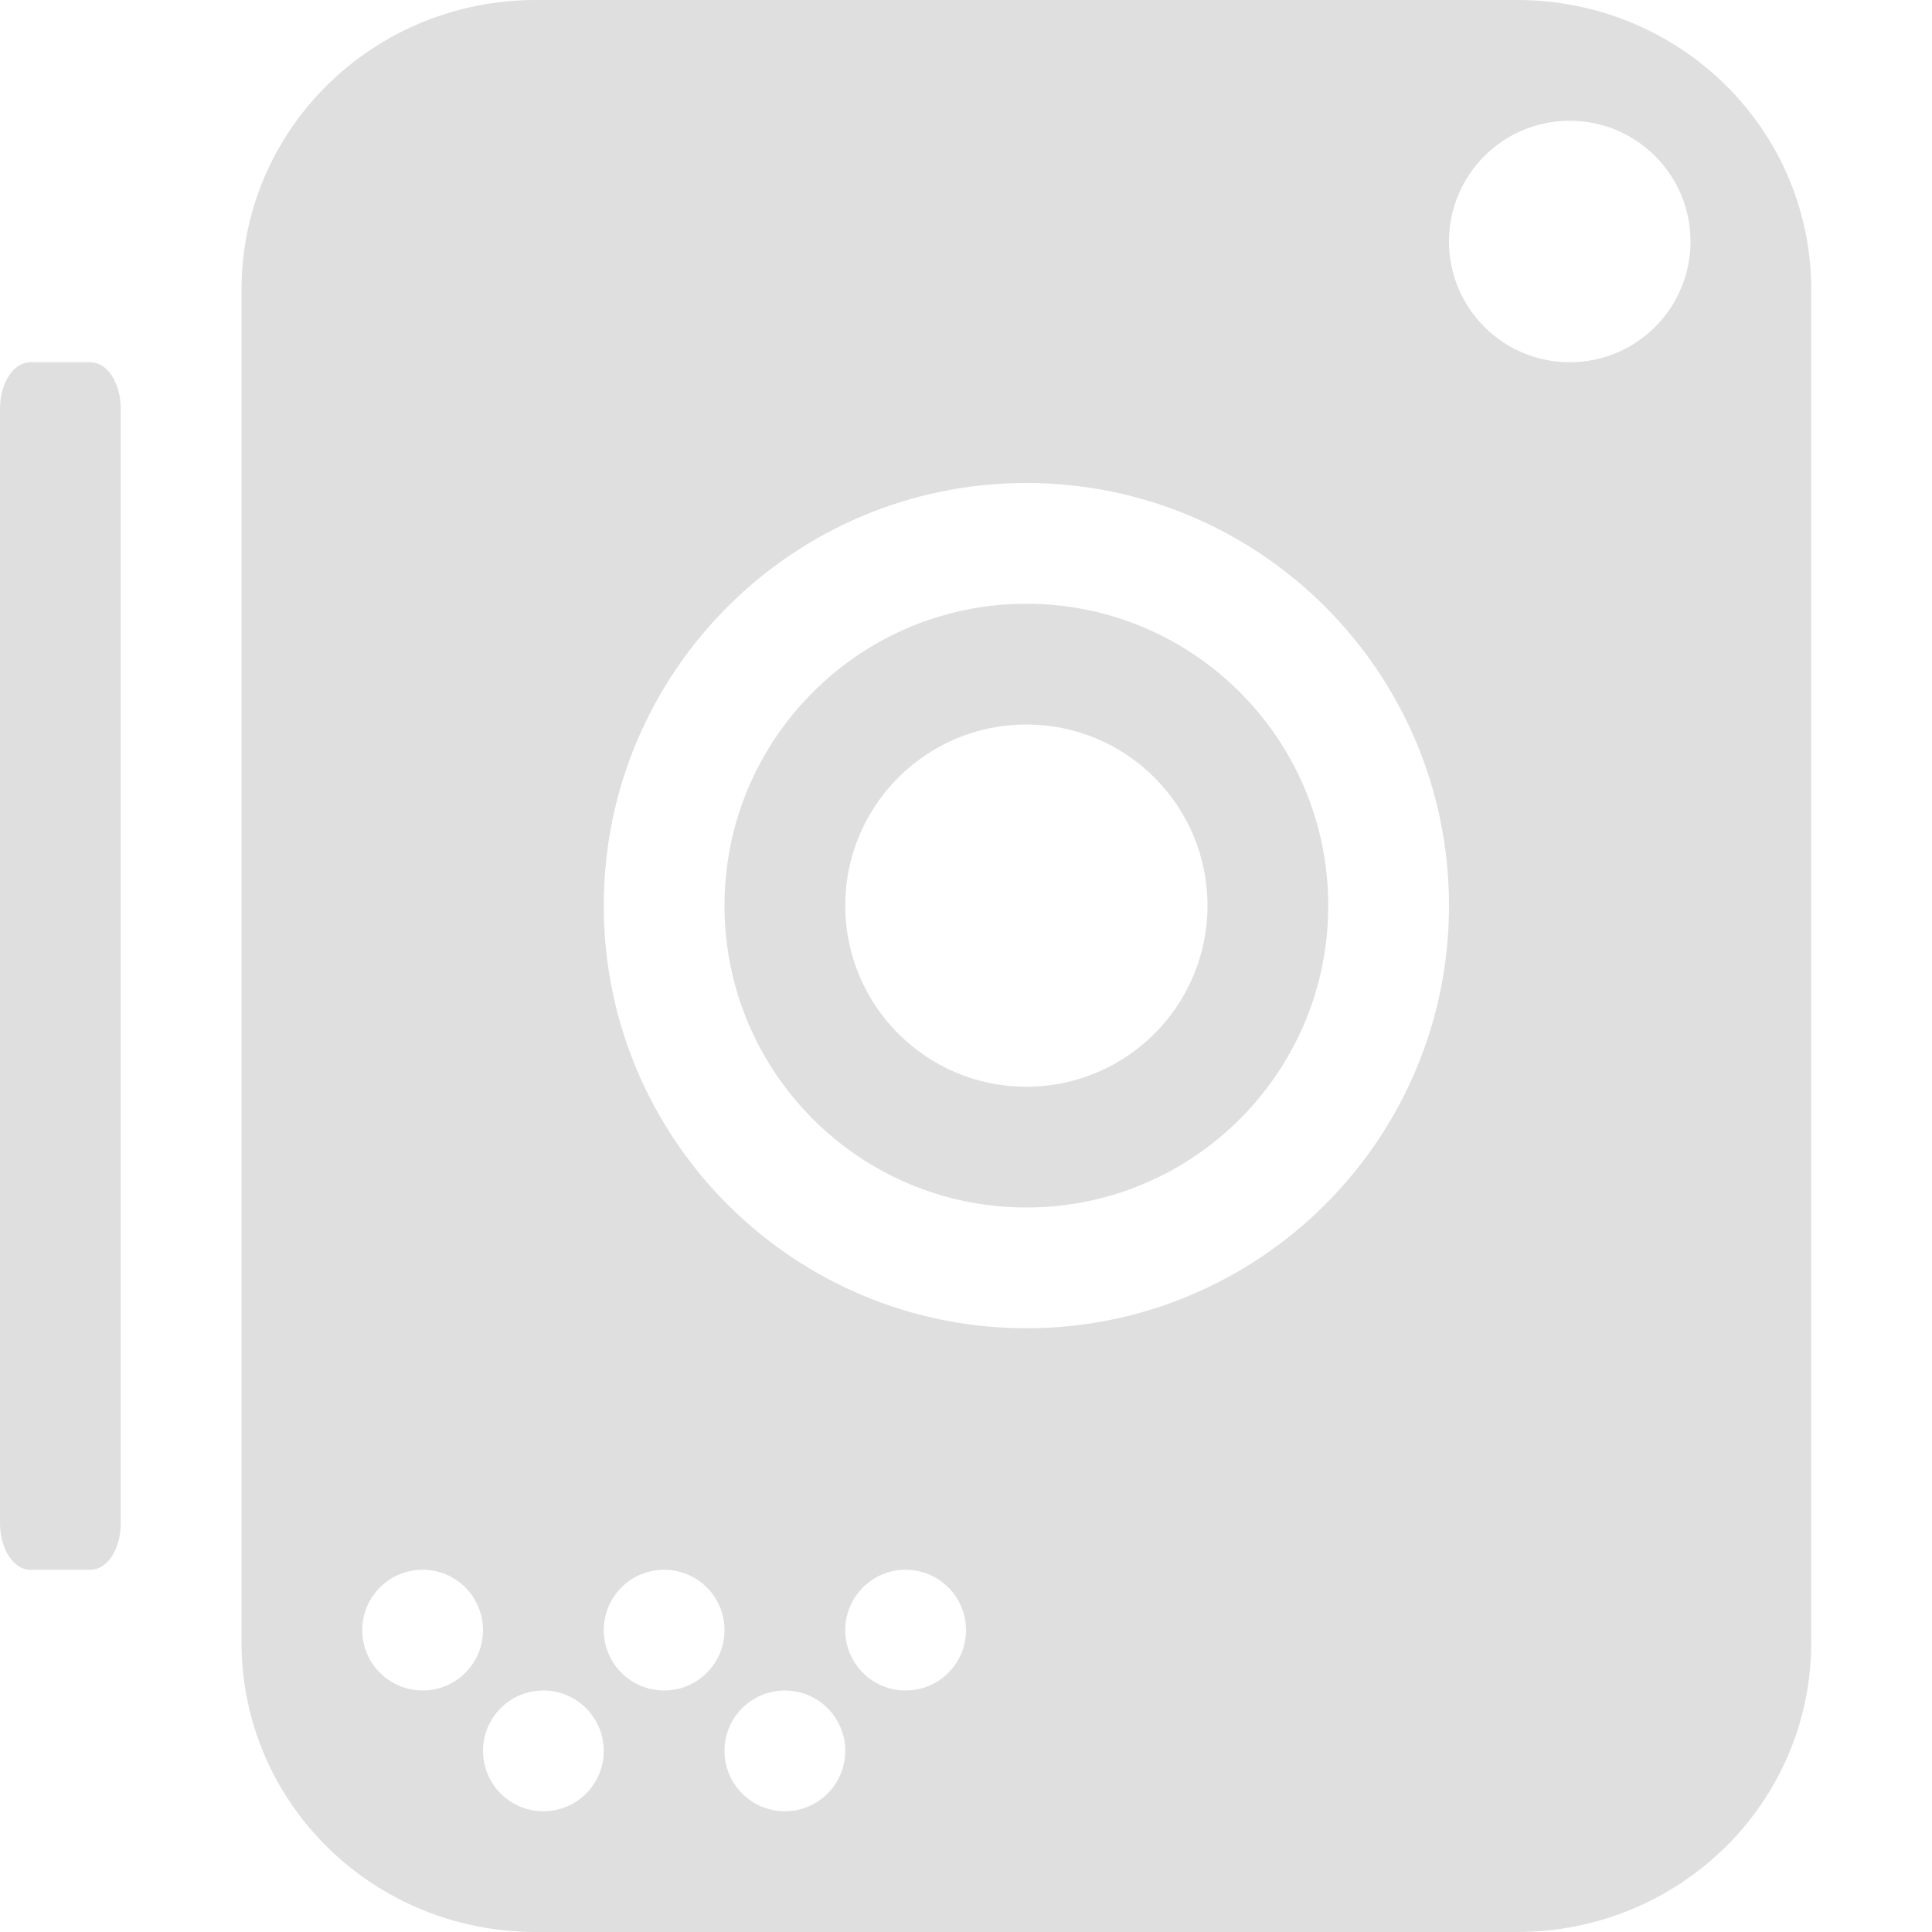
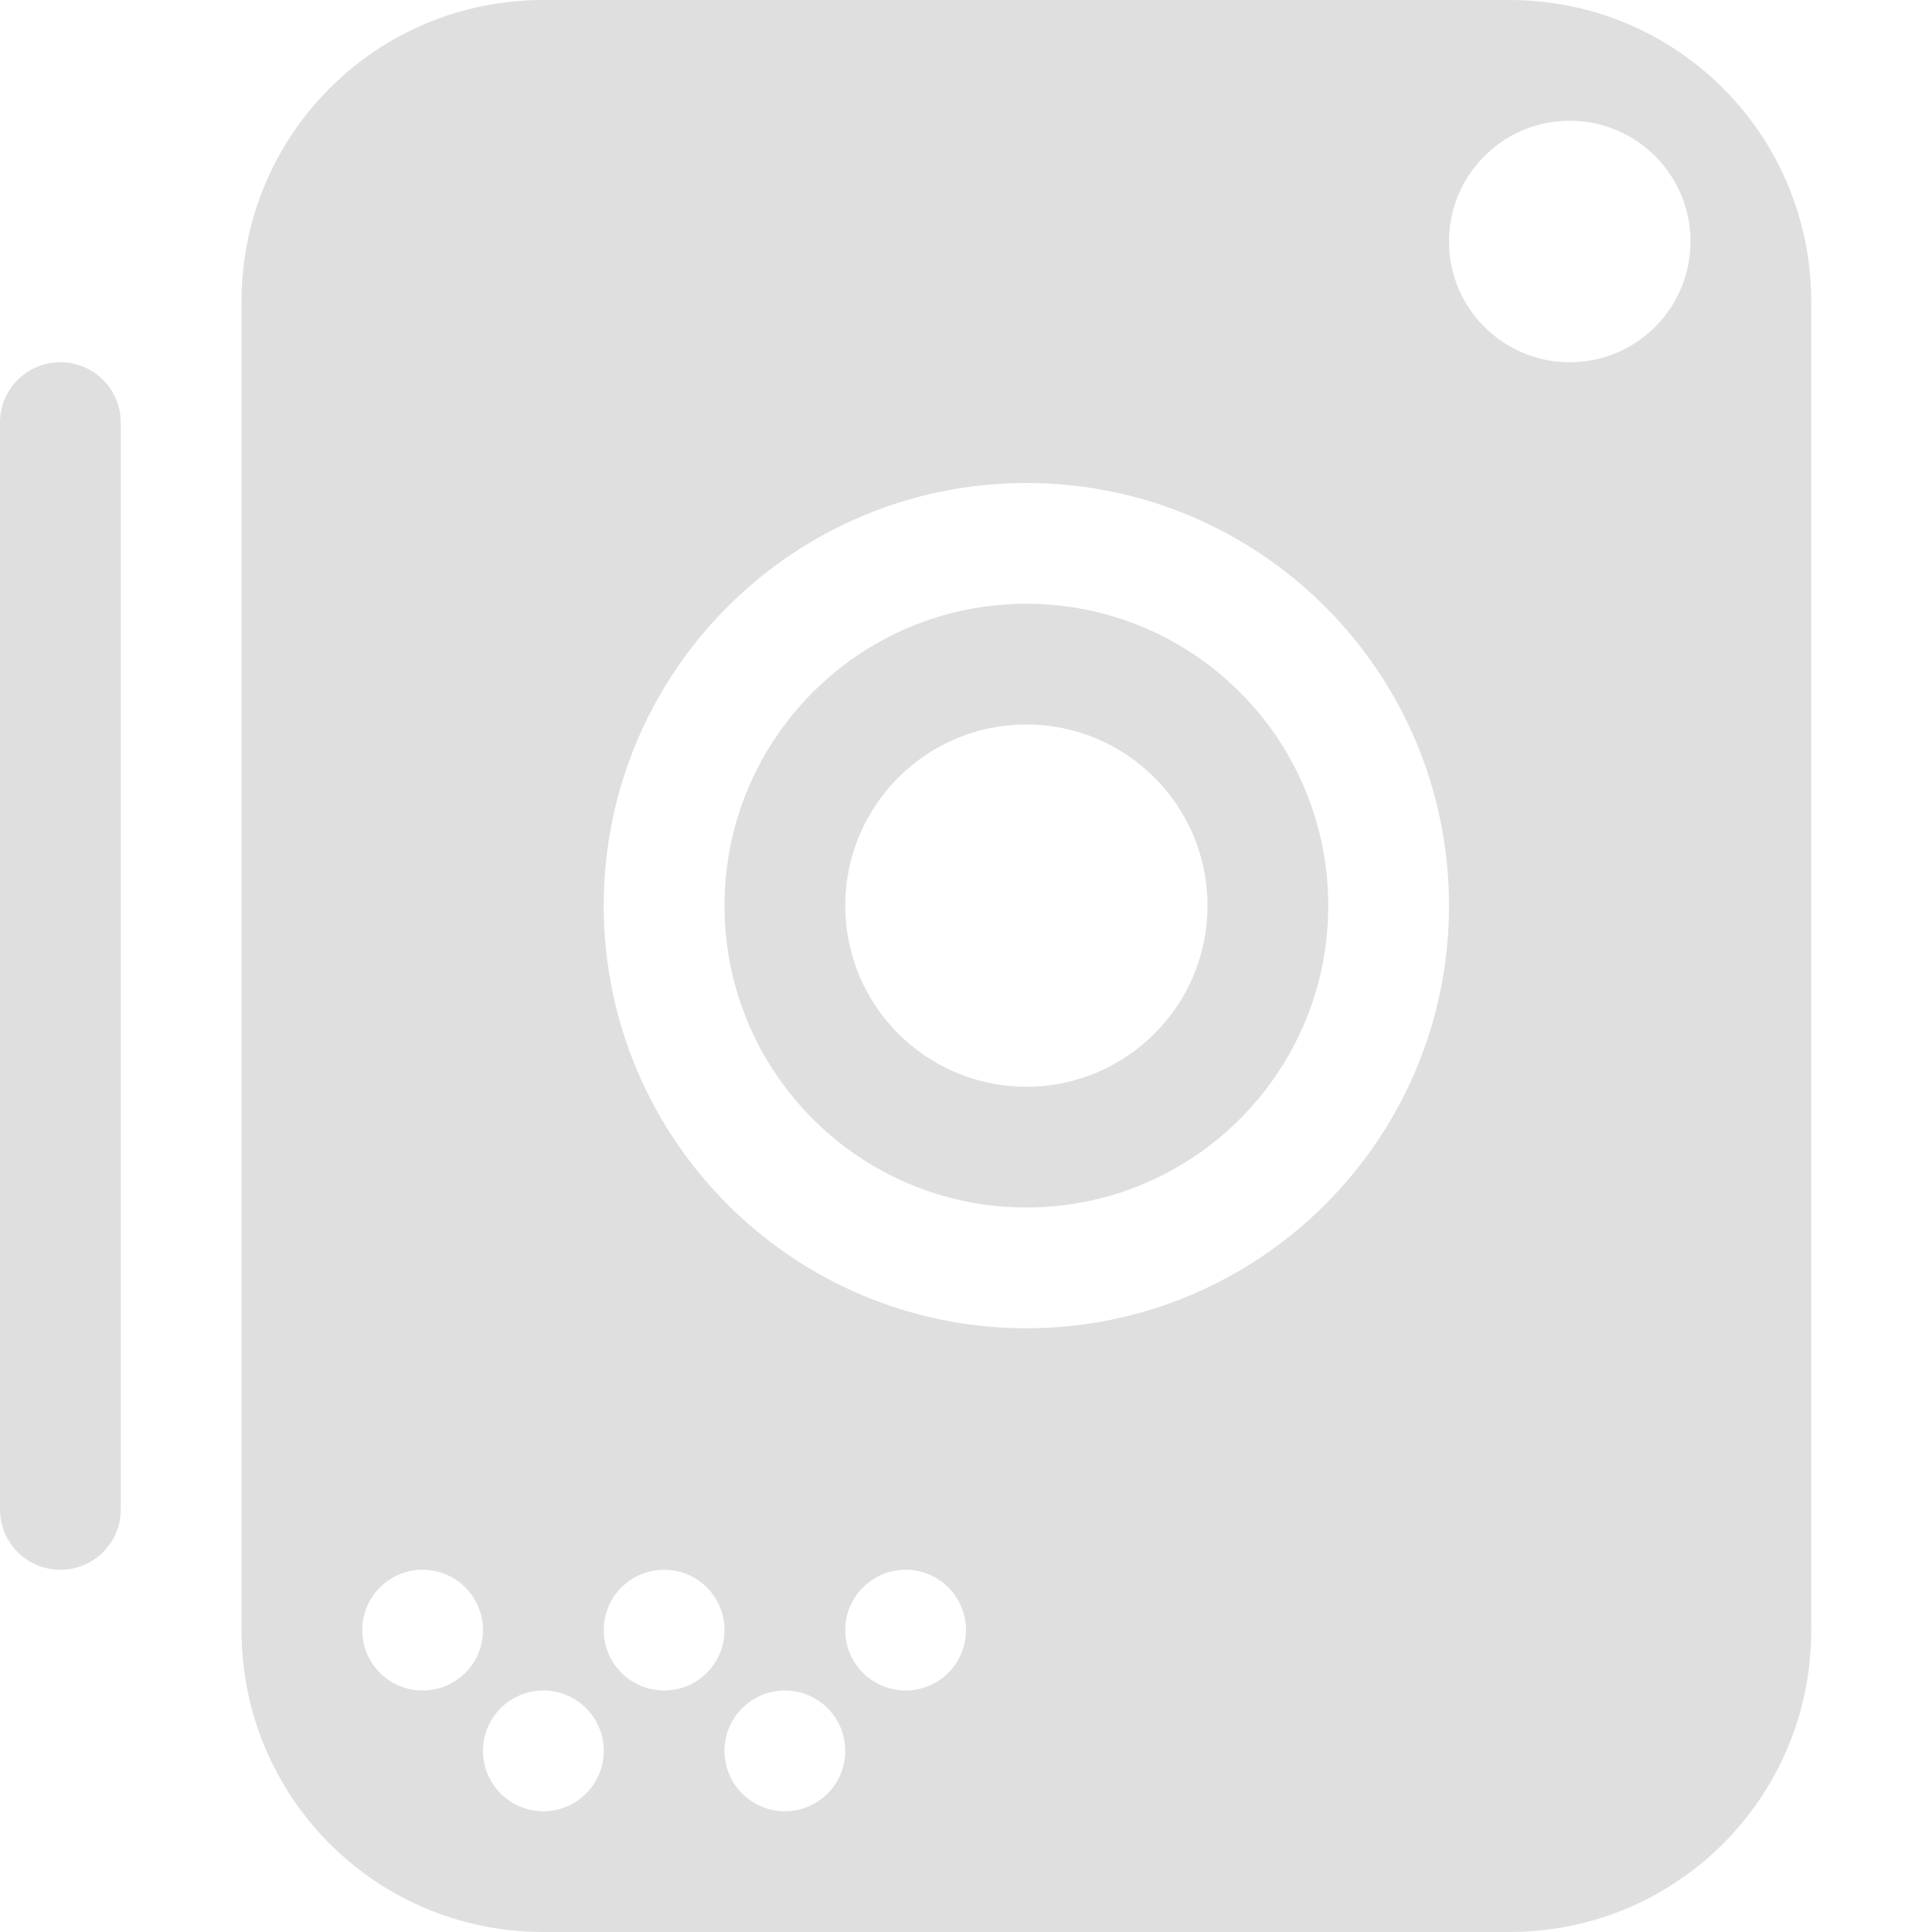
- <svg xmlns="http://www.w3.org/2000/svg" width="16" height="16" version="1.1" viewBox="0 0 16 16">
-   <path style="fill:#dfdfdf" d="m 4.438,-2.3e-7 c -1.35,0 -2.438,1.071 -2.438,2.4 V 13.6 c 0,1.33 1.087,2.4 2.438,2.4 H 12.562 C 13.913,16 15,14.929 15,13.6 V 2.4 C 15,1.071 13.913,-2.3e-7 12.562,-2.3e-7 Z M 13,1 a 1,1 0 0 1 1,1 1,1 0 0 1 -1,1 1,1 0 0 1 -1,-1 1,1 0 0 1 1,-1 z M 0.25,3 C 0.112,3 0,3.172 0,3.385 V 12.615 C 0,12.828 0.112,13 0.25,13 h 0.5 c 0.139,0 0.25,-0.172 0.25,-0.385 V 3.385 c 0,-0.213 -0.112,-0.385 -0.25,-0.385 z m 8.25,1 A 3.5,3.5 0 0 1 12,7.5 3.5,3.5 0 0 1 8.5,11 3.5,3.5 0 0 1 5,7.5 a 3.5,3.5 0 0 1 3.5,-3.5 z m 0,1 a 2.5,2.5 0 0 0 -2.5,2.5 A 2.5,2.5 0 0 0 8.5,10 2.5,2.5 0 0 0 11,7.5 a 2.5,2.5 0 0 0 -2.5,-2.5 z m 0,1 a 1.5,1.5 0 0 1 1.5,1.5 1.5,1.5 0 0 1 -1.5,1.5 1.5,1.5 0 0 1 -1.5,-1.5 1.5,1.5 0 0 1 1.5,-1.5 z m -5,7 a 0.5,0.5 0 0 1 0.5,0.5 0.5,0.5 0 0 1 -0.5,0.5 0.5,0.5 0 0 1 -0.5,-0.5 0.5,0.5 0 0 1 0.5,-0.5 z m 2,0 a 0.5,0.5 0 0 1 0.5,0.5 0.5,0.5 0 0 1 -0.5,0.5 0.5,0.5 0 0 1 -0.5,-0.5 0.5,0.5 0 0 1 0.5,-0.5 z m 2,0 a 0.5,0.5 0 0 1 0.5,0.5 0.5,0.5 0 0 1 -0.5,0.5 0.5,0.5 0 0 1 -0.5,-0.5 0.5,0.5 0 0 1 0.5,-0.5 z m -3,1 a 0.5,0.5 0 0 1 0.5,0.5 0.5,0.5 0 0 1 -0.5,0.5 0.5,0.5 0 0 1 -0.5,-0.5 0.5,0.5 0 0 1 0.5,-0.5 z m 2,0 a 0.5,0.5 0 0 1 0.5,0.5 0.5,0.5 0 0 1 -0.5,0.5 0.5,0.5 0 0 1 -0.5,-0.5 0.5,0.5 0 0 1 0.5,-0.5 z" />
+ <svg xmlns="http://www.w3.org/2000/svg" width="16" height="16" version="1.1">
+   <path style="fill:#dfdfdf" d="M 4.5 0 C 3.115 0 2 1.115 2 2.5 L 2 13.5 C 2 14.885 3.115 16 4.5 16 L 12.5 16 C 13.885 16 15 14.885 15 13.5 L 15 2.5 C 15 1.115 13.885 0 12.5 0 L 4.5 0 z M 13 1 A 1 1 0 0 1 14 2 A 1 1 0 0 1 13 3 A 1 1 0 0 1 12 2 A 1 1 0 0 1 13 1 z M 0.5 3 C 0.223 3 0 3.223 0 3.5 L 0 12.5 C 0 12.777 0.223 13 0.5 13 C 0.777 13 1 12.777 1 12.5 L 1 3.5 C 1 3.223 0.777 3 0.5 3 z M 8.5 4 A 3.5 3.5 0 0 1 12 7.5 A 3.5 3.5 0 0 1 8.5 11 A 3.5 3.5 0 0 1 5 7.5 A 3.5 3.5 0 0 1 8.5 4 z M 8.5 5 A 2.5 2.5 0 0 0 6 7.5 A 2.5 2.5 0 0 0 8.5 10 A 2.5 2.5 0 0 0 11 7.5 A 2.5 2.5 0 0 0 8.5 5 z M 8.5 6 A 1.5 1.5 0 0 1 10 7.5 A 1.5 1.5 0 0 1 8.5 9 A 1.5 1.5 0 0 1 7 7.5 A 1.5 1.5 0 0 1 8.5 6 z M 3.5 13 A 0.5 0.5 0 0 1 4 13.5 A 0.5 0.5 0 0 1 3.5 14 A 0.5 0.5 0 0 1 3 13.5 A 0.5 0.5 0 0 1 3.5 13 z M 5.5 13 A 0.5 0.5 0 0 1 6 13.5 A 0.5 0.5 0 0 1 5.5 14 A 0.5 0.5 0 0 1 5 13.5 A 0.5 0.5 0 0 1 5.5 13 z M 7.5 13 A 0.5 0.5 0 0 1 8 13.5 A 0.5 0.5 0 0 1 7.5 14 A 0.5 0.5 0 0 1 7 13.5 A 0.5 0.5 0 0 1 7.5 13 z M 4.5 14 A 0.5 0.5 0 0 1 5 14.5 A 0.5 0.5 0 0 1 4.5 15 A 0.5 0.5 0 0 1 4 14.5 A 0.5 0.5 0 0 1 4.5 14 z M 6.5 14 A 0.5 0.5 0 0 1 7 14.5 A 0.5 0.5 0 0 1 6.5 15 A 0.5 0.5 0 0 1 6 14.5 A 0.5 0.5 0 0 1 6.5 14 z" />
</svg>
